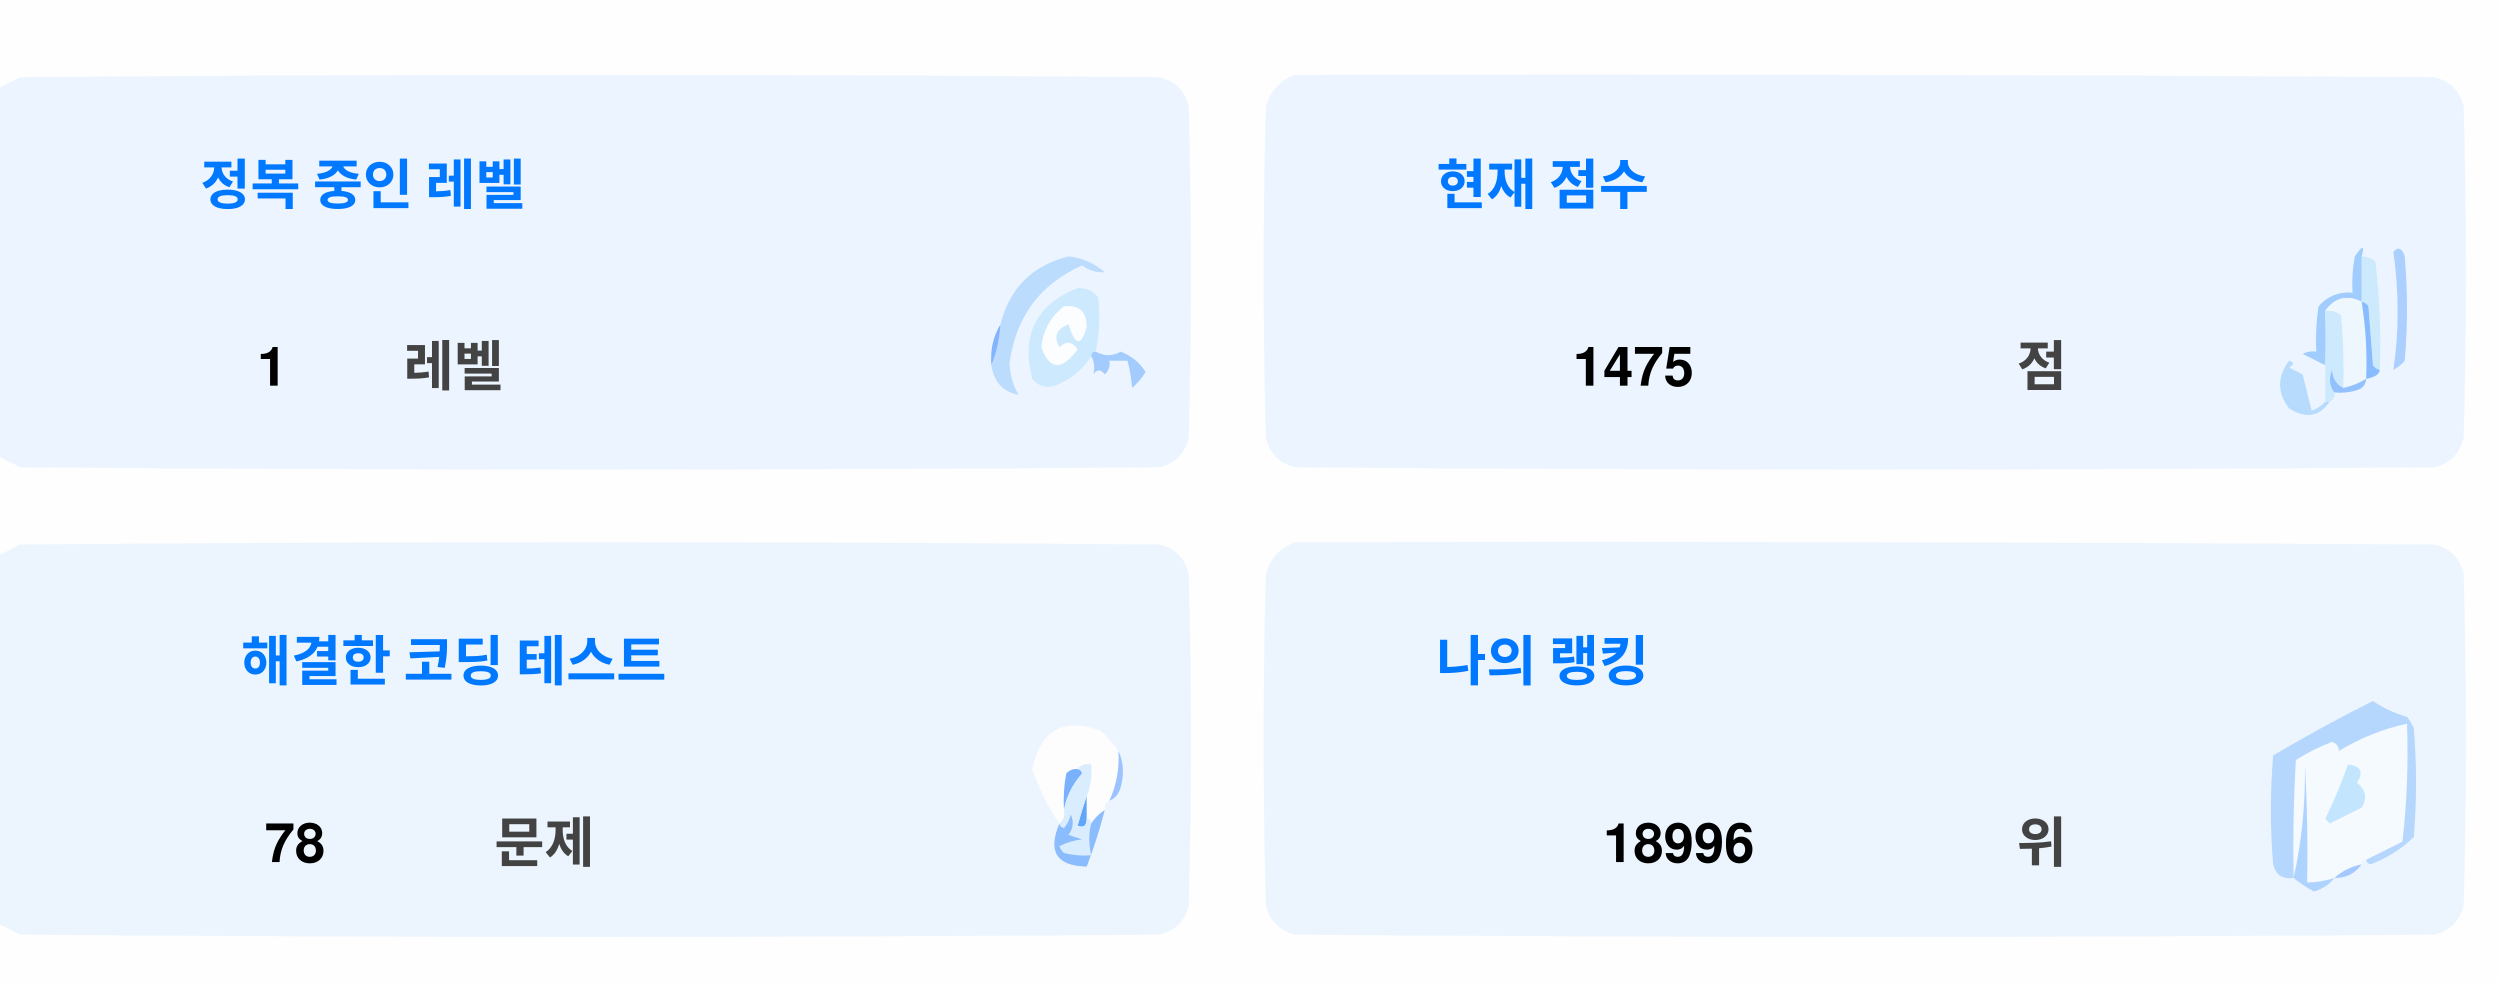
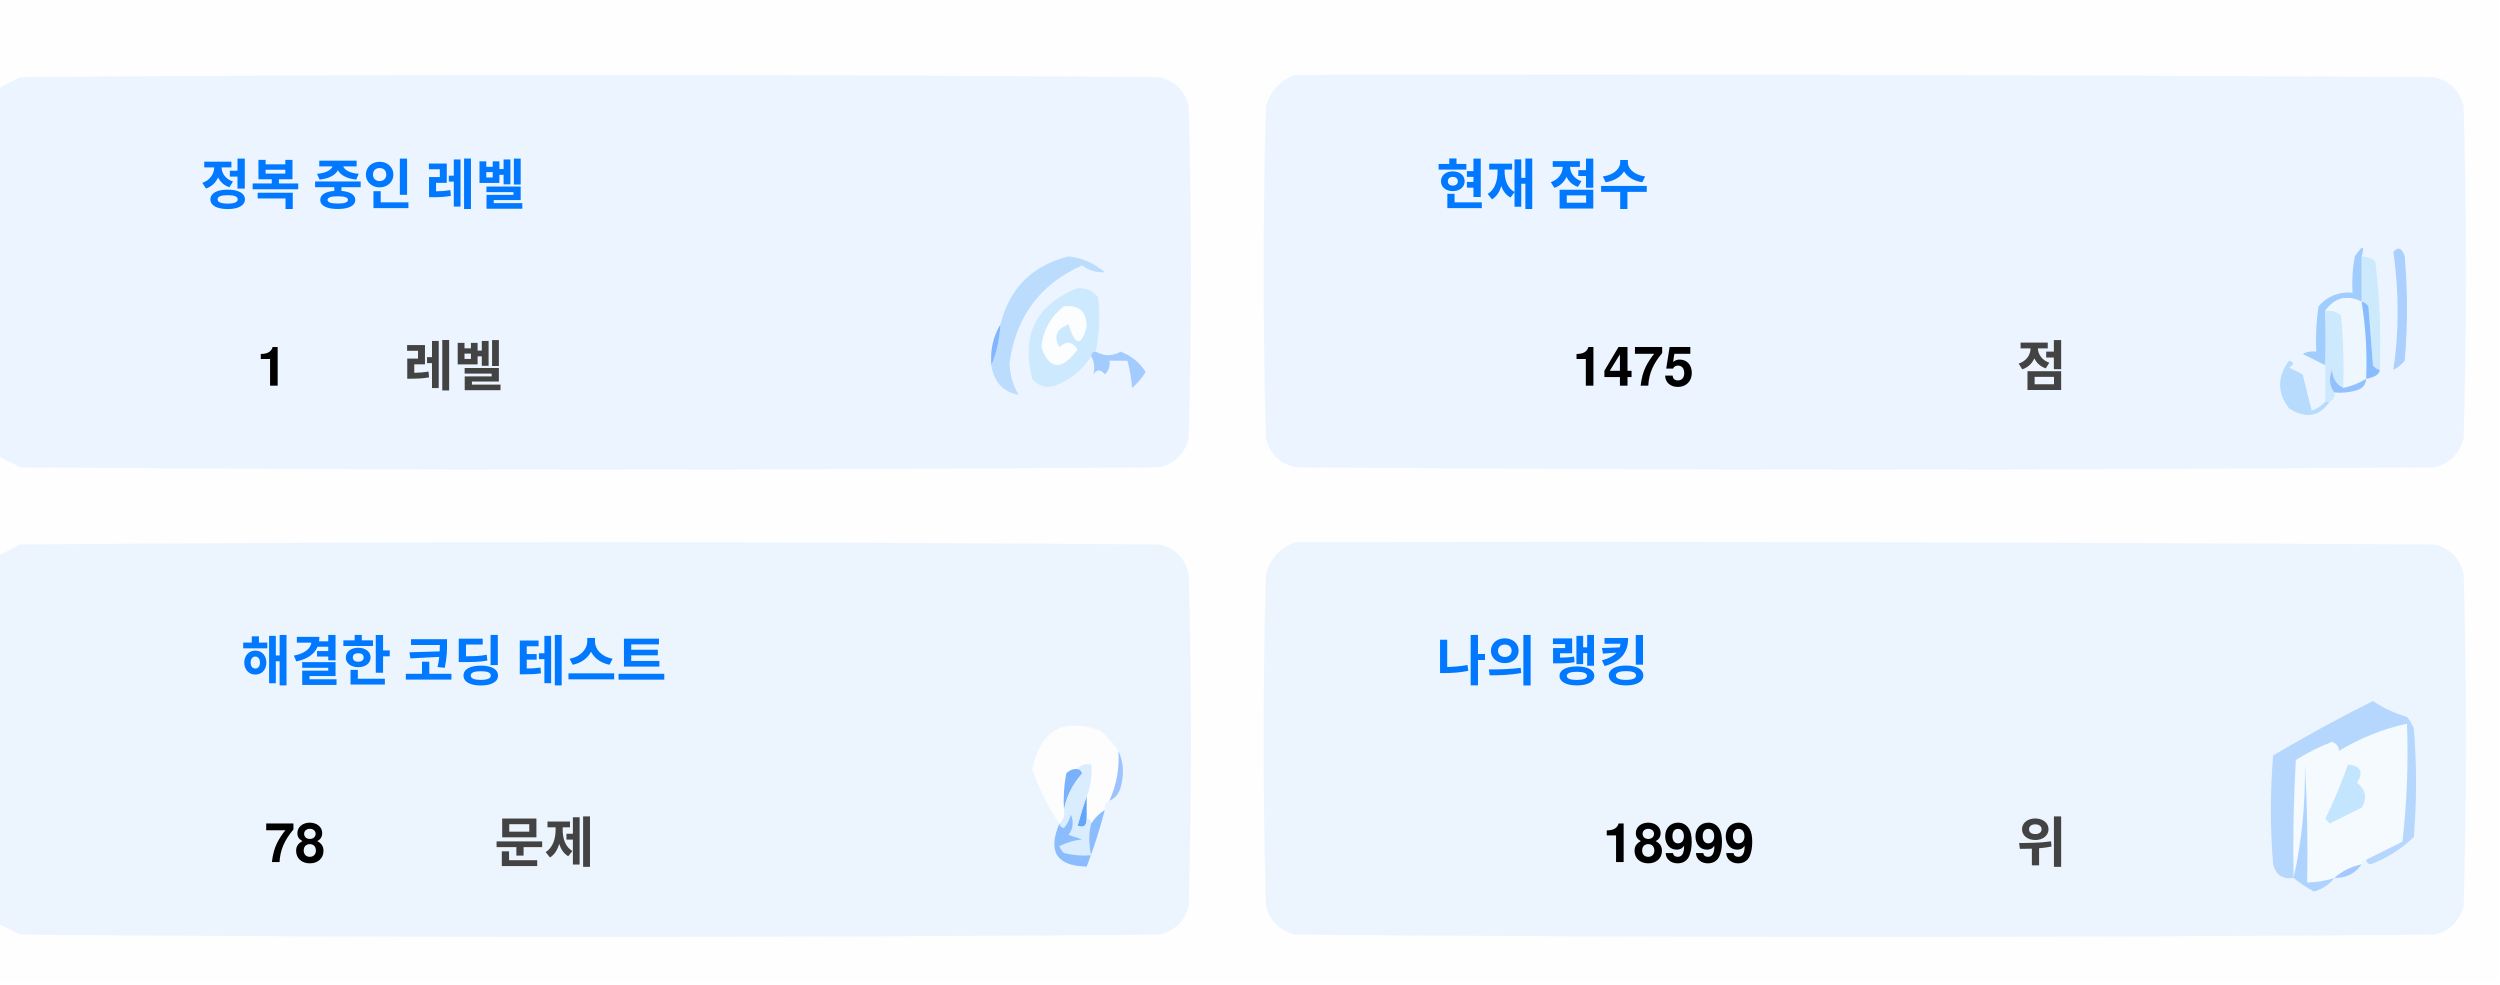
<svg xmlns="http://www.w3.org/2000/svg" version="1.1" width="551px" height="217px" style="shape-rendering:geometricPrecision; text-rendering:geometricPrecision; image-rendering:optimizeQuality; fill-rule:evenodd; clip-rule:evenodd">
  <style>.title {fill: #434343;font-size: 1rem;line-height: 1.5rem;font-weight: bold;font-family: -apple-system, BlinkMacSystemFont, Segoe UI, Helvetica, Arial, sans-serif, Apple Color Emoji, Segoe UI Emoji;}.desc {fill: #434343;font-size: 2.5rem;font-weight: bold;line-height: 1.5rem;font-family: -apple-system, BlinkMacSystemFont, Segoe UI, Helvetica, Arial, sans-serif, Apple Color Emoji, Segoe UI Emoji;}.desc-2 {fill: #434343;font-size: 1rem;font-weight: bold;line-height: 1.5rem;font-family: -apple-system, BlinkMacSystemFont, Segoe UI, Helvetica, Arial, sans-serif, Apple Color Emoji, Segoe UI Emoji;}.text, .desc {animation: twinkling 4s ease-in-out infinite;}@keyframes twinkling {40% { opacity: 1; }50% { opacity: 0.5; }60% { opacity: 1; }70% { opacity: 0.5; }80% { opacity: 1; }}</style>
  <g>
    <path style="opacity:1" fill="#fefefe" d="M -0.5,-0.5 C 183.167,-0.5 366.833,-0.5 550.5,-0.5C 550.5,71.833 550.5,144.167 550.5,216.5C 366.833,216.5 183.167,216.5 -0.5,216.5C -0.5,212.167 -0.5,207.833 -0.5,203.5C 1.14,204.32 2.807,205.153 4.5,206C 88.167,206.667 171.833,206.667 255.5,206C 259,205.167 261.167,203 262,199.5C 262.667,175.167 262.667,150.833 262,126.5C 261.167,123 259,120.833 255.5,120C 171.833,119.333 88.167,119.333 4.5,120C 2.807,120.847 1.14,121.68 -0.5,122.5C -0.5,115.167 -0.5,107.833 -0.5,100.5C 1.14,101.32 2.807,102.153 4.5,103C 88.167,103.667 171.833,103.667 255.5,103C 259,102.167 261.167,100 262,96.5C 262.667,72.167 262.667,47.833 262,23.5C 261.167,20 259,17.833 255.5,17C 171.833,16.333 88.167,16.333 4.5,17C 2.807,17.847 1.14,18.68 -0.5,19.5C -0.5,12.833 -0.5,6.167 -0.5,-0.5 Z" />
  </g>
  <g>
    <path style="opacity:1" fill="#ecf5ff" d="M -0.5,100.5 C -0.5,73.5 -0.5,46.5 -0.5,19.5C 1.14,18.68 2.807,17.847 4.5,17C 88.167,16.333 171.833,16.333 255.5,17C 259,17.833 261.167,20 262,23.5C 262.667,47.833 262.667,72.167 262,96.5C 261.167,100 259,102.167 255.5,103C 171.833,103.667 88.167,103.667 4.5,103C 2.807,102.153 1.14,101.32 -0.5,100.5 Z" />
  </g>
  <g>
    <path style="opacity:1" fill="#ecf5ff" d="M 285.5,16.5 C 369.167,16.333 452.834,16.5 536.5,17C 540,17.833 542.167,20 543,23.5C 543.667,47.833 543.667,72.167 543,96.5C 542.167,100 540,102.167 536.5,103C 452.833,103.667 369.167,103.667 285.5,103C 282,102.167 279.833,100 279,96.5C 278.333,72.167 278.333,47.833 279,23.5C 280.018,19.985 282.185,17.652 285.5,16.5 Z" />
  </g>
  <g>
    <path style="opacity:1" fill="#cdeafd" d="M 520.5,56.5 C 521.583,56.539 522.583,56.873 523.5,57.5C 524.498,65.472 524.831,73.472 524.5,81.5C 523.883,81.389 523.383,81.056 523,80.5C 522.667,76.167 522.333,71.833 522,67.5C 521.617,66.944 521.117,66.611 520.5,66.5C 520.5,63.167 520.5,59.833 520.5,56.5 Z" />
  </g>
  <g>
    <path style="opacity:1" fill="#abcfff" d="M 527.5,55.5 C 528.566,54.308 529.399,54.641 530,56.5C 530.667,64.167 530.667,71.833 530,79.5C 529.311,80.357 528.478,81.023 527.5,81.5C 528.758,73.08 528.758,64.414 527.5,55.5 Z" />
  </g>
  <g>
    <path style="opacity:1" fill="#bbdcfd" d="M 218.5,80.5 C 219.657,77.727 220.324,74.727 220.5,71.5C 222.49,63.51 227.49,58.51 235.5,56.5C 238.528,56.847 241.194,58.014 243.5,60C 241.744,60.141 240.078,59.641 238.5,58.5C 229.247,62.607 223.914,69.773 222.5,80C 222.565,82.526 223.232,84.859 224.5,87C 221.07,86.397 219.07,84.231 218.5,80.5 Z" />
  </g>
  <g>
    <path style="opacity:1" fill="#cde9fd" d="M 241.5,77.5 C 240.833,77.5 240.5,77.833 240.5,78.5C 238.628,81.529 235.961,83.695 232.5,85C 230.536,85.624 228.869,85.124 227.5,83.5C 225.021,73.791 228.354,67.124 237.5,63.5C 239.374,63.39 240.874,64.056 242,65.5C 242.497,69.524 242.331,73.524 241.5,77.5 Z" />
  </g>
  <g>
    <path style="opacity:1" fill="#fcfdfe" d="M 234.5,67.5 C 237.826,67.162 239.493,68.662 239.5,72C 238.334,76.434 237,76.267 235.5,71.5C 232.832,72.515 232.166,74.182 233.5,76.5C 235.017,75.089 236.351,75.256 237.5,77C 234.006,81.771 231.34,81.605 229.5,76.5C 229.904,72.771 231.571,69.771 234.5,67.5 Z" />
  </g>
  <g>
    <path style="opacity:1" fill="#a1ccfe" d="M 520.5,56.5 C 520.5,59.833 520.5,63.167 520.5,66.5C 517.238,64.922 514.572,65.589 512.5,68.5C 512.617,72.81 512.617,76.81 512.5,80.5C 510.86,79.68 509.193,78.847 507.5,78C 508.448,77.517 509.448,77.35 510.5,77.5C 510.335,74.15 510.502,70.817 511,67.5C 512.995,65.253 515.495,64.253 518.5,64.5C 518.336,61.813 518.503,59.146 519,56.5C 520.731,53.969 521.231,53.969 520.5,56.5 Z" />
  </g>
  <g>
    <path style="opacity:1" fill="#cde9fd" d="M 512.5,68.5 C 513.822,68.33 514.989,68.663 516,69.5C 516.499,74.823 516.666,80.156 516.5,85.5C 514.955,84.77 514.122,83.437 514,81.5C 513.22,83.387 513.387,85.054 514.5,86.5C 514.672,87.492 514.338,88.158 513.5,88.5C 513.167,88.5 512.833,88.5 512.5,88.5C 512.5,85.833 512.5,83.167 512.5,80.5C 512.617,76.81 512.617,72.81 512.5,68.5 Z" />
  </g>
  <g>
    <path style="opacity:1" fill="#eef6fe" d="M 520.5,66.5 C 521.407,72.106 521.74,77.773 521.5,83.5C 519.95,84.441 518.284,85.108 516.5,85.5C 516.666,80.156 516.499,74.823 516,69.5C 514.989,68.663 513.822,68.33 512.5,68.5C 514.572,65.589 517.238,64.922 520.5,66.5 Z" />
  </g>
  <g>
    <path style="opacity:1" fill="#88bcff" d="M 520.5,66.5 C 521.117,66.611 521.617,66.944 522,67.5C 522.333,71.833 522.667,76.167 523,80.5C 523.383,81.056 523.883,81.389 524.5,81.5C 524.445,82.469 523.445,83.136 521.5,83.5C 521.74,77.773 521.407,72.106 520.5,66.5 Z" />
  </g>
  <g>
    <path style="opacity:1" fill="#82b5fe" d="M 220.5,71.5 C 220.324,74.727 219.657,77.727 218.5,80.5C 218.215,77.171 218.882,74.171 220.5,71.5 Z" />
  </g>
  <g>
    <path style="opacity:1" fill="#a3cbfe" d="M 240.5,78.5 C 240.5,77.833 240.833,77.5 241.5,77.5C 243.391,78.536 245.224,78.536 247,77.5C 249.391,78.429 251.225,79.929 252.5,82C 251.681,83.319 250.681,84.486 249.5,85.5C 249.409,83.777 249.075,81.777 248.5,79.5C 247.167,79.5 245.833,79.5 244.5,79.5C 244.719,80.675 244.386,81.675 243.5,82.5C 242.575,81.359 241.741,81.359 241,82.5C 241.331,80.981 241.164,79.648 240.5,78.5 Z" />
  </g>
  <g>
    <path style="opacity:1" fill="#b7dbfd" d="M 512.5,88.5 C 512.833,88.5 513.167,88.5 513.5,88.5C 511.199,91.857 508.199,92.357 504.5,90C 501.872,86.535 501.872,83.035 504.5,79.5C 505.696,79.846 505.696,80.346 504.5,81C 505.5,81.5 506.5,82 507.5,82.5C 508.167,85.167 508.833,87.833 509.5,90.5C 510.739,90.058 511.739,89.391 512.5,88.5 Z" />
  </g>
  <g>
    <path style="opacity:1" fill="#92c1fe" d="M 516.5,85.5 C 518.284,85.108 519.95,84.441 521.5,83.5C 521.423,84.75 520.756,85.583 519.5,86C 517.866,86.493 516.199,86.66 514.5,86.5C 513.387,85.054 513.22,83.387 514,81.5C 514.122,83.437 514.955,84.77 516.5,85.5 Z" />
  </g>
  <g>
    <path style="opacity:1" fill="#ecf5fe" d="M -0.5,203.5 C -0.5,176.5 -0.5,149.5 -0.5,122.5C 1.14,121.68 2.807,120.847 4.5,120C 88.167,119.333 171.833,119.333 255.5,120C 259,120.833 261.167,123 262,126.5C 262.667,150.833 262.667,175.167 262,199.5C 261.167,203 259,205.167 255.5,206C 171.833,206.667 88.167,206.667 4.5,206C 2.807,205.153 1.14,204.32 -0.5,203.5 Z" />
  </g>
  <g>
    <path style="opacity:1" fill="#ecf5fe" d="M 285.5,119.5 C 369.167,119.333 452.834,119.5 536.5,120C 540,120.833 542.167,123 543,126.5C 543.667,150.833 543.667,175.167 543,199.5C 542.167,203 540,205.167 536.5,206C 452.833,206.667 369.167,206.667 285.5,206C 282,205.167 279.833,203 279,199.5C 278.333,175.167 278.333,150.833 279,126.5C 280.018,122.985 282.185,120.652 285.5,119.5 Z" />
  </g>
  <g>
    <path style="opacity:1" fill="#fdfdfe" d="M 246.5,165.5 C 246.758,169.367 246.092,173.034 244.5,176.5C 243.662,176.842 243.328,177.508 243.5,178.5C 242.272,179.306 241.272,180.306 240.5,181.5C 240.5,180.833 240.167,180.5 239.5,180.5C 239.5,178.833 239.5,177.167 239.5,175.5C 240.369,173.283 240.702,170.95 240.5,168.5C 239.209,168.263 238.209,168.596 237.5,169.5C 236.504,169.414 235.671,169.748 235,170.5C 234.503,173.146 234.336,175.813 234.5,178.5C 234.737,179.791 234.404,180.791 233.5,181.5C 230.986,177.806 228.986,173.806 227.5,169.5C 229.309,160.957 234.309,158.124 242.5,161C 244.07,162.397 245.404,163.897 246.5,165.5 Z" />
  </g>
  <g>
    <path style="opacity:1" fill="#f5faff" d="M 521.5,189.5 C 520.833,189.5 520.5,189.833 520.5,190.5C 518.181,190.992 516.181,191.992 514.5,193.5C 512.565,194.15 510.565,194.483 508.5,194.5C 508.666,185.827 508.5,177.16 508,168.5C 508.141,177.227 507.308,185.56 505.5,193.5C 505.334,184.827 505.5,176.16 506,167.5C 508.527,165.903 511.194,164.57 514,163.5C 515.011,163.892 515.511,164.559 515.5,165.5C 520.21,162.641 525.21,160.641 530.5,159.5C 530.831,168.192 530.498,176.859 529.5,185.5C 526.807,186.847 524.14,188.18 521.5,189.5 Z" />
  </g>
  <g>
    <path style="opacity:1" fill="#b6d7fd" d="M 521.5,189.5 C 524.14,188.18 526.807,186.847 529.5,185.5C 530.498,176.859 530.831,168.192 530.5,159.5C 525.21,160.641 520.21,162.641 515.5,165.5C 515.511,164.559 515.011,163.892 514,163.5C 511.194,164.57 508.527,165.903 506,167.5C 505.5,176.16 505.334,184.827 505.5,193.5C 503.089,193.863 501.589,192.863 501,190.5C 500.333,182.5 500.333,174.5 501,166.5C 508.173,162.246 515.507,158.246 523,154.5C 525.304,156.068 527.804,157.235 530.5,158C 531.126,158.75 531.626,159.584 532,160.5C 532.667,168.5 532.667,176.5 532,184.5C 529.292,187.111 526.125,189.111 522.5,190.5C 521.893,190.376 521.56,190.043 521.5,189.5 Z" />
  </g>
  <g>
    <path style="opacity:1" fill="#c3e5fe" d="M 517.5,168.5 C 520.317,168.801 520.984,170.134 519.5,172.5C 521.439,174.122 521.772,175.956 520.5,178C 518.167,179.167 515.833,180.333 513.5,181.5C 513.167,181.167 512.833,180.833 512.5,180.5C 514.414,176.515 516.081,172.515 517.5,168.5 Z" />
  </g>
  <g>
    <path style="opacity:1" fill="#7ab1fc" d="M 237.5,169.5 C 238.043,169.56 238.376,169.893 238.5,170.5C 236.395,172.836 235.062,175.503 234.5,178.5C 234.336,175.813 234.503,173.146 235,170.5C 235.671,169.748 236.504,169.414 237.5,169.5 Z" />
  </g>
  <g>
    <path style="opacity:1" fill="#afd3ff" d="M 514.5,193.5 C 513.378,194.947 511.878,195.947 510,196.5C 508.348,195.601 506.848,194.601 505.5,193.5C 507.308,185.56 508.141,177.227 508,168.5C 508.5,177.16 508.666,185.827 508.5,194.5C 510.565,194.483 512.565,194.15 514.5,193.5 Z" />
  </g>
  <g>
    <path style="opacity:1" fill="#9cc3fd" d="M 246.5,165.5 C 247.634,167.966 247.801,170.633 247,173.5C 246.623,174.942 245.79,175.942 244.5,176.5C 246.092,173.034 246.758,169.367 246.5,165.5 Z" />
  </g>
  <g>
    <path style="opacity:1" fill="#62a6fc" d="M 239.5,175.5 C 239.5,177.167 239.5,178.833 239.5,180.5C 239.483,182.028 238.816,182.528 237.5,182C 238.117,179.723 238.784,177.556 239.5,175.5 Z" />
  </g>
  <g>
    <path style="opacity:1" fill="#daedfe" d="M 237.5,169.5 C 238.209,168.596 239.209,168.263 240.5,168.5C 240.702,170.95 240.369,173.283 239.5,175.5C 238.784,177.556 238.117,179.723 237.5,182C 238.816,182.528 239.483,182.028 239.5,180.5C 240.167,180.5 240.5,180.833 240.5,181.5C 239.918,183.669 239.918,186.002 240.5,188.5C 238.473,188.662 236.473,188.495 234.5,188C 234.043,187.586 233.709,187.086 233.5,186.5C 235.078,185.702 236.744,185.202 238.5,185C 237.5,184.667 236.5,184.333 235.5,184C 236.554,182.612 236.72,181.112 236,179.5C 235.751,180.624 235.251,181.624 234.5,182.5C 233.893,182.376 233.56,182.043 233.5,181.5C 234.404,180.791 234.737,179.791 234.5,178.5C 235.062,175.503 236.395,172.836 238.5,170.5C 238.376,169.893 238.043,169.56 237.5,169.5 Z" />
  </g>
  <g>
    <path style="opacity:1" fill="#8bbcfd" d="M 243.5,178.5 C 242.395,182.803 241.062,186.969 239.5,191C 232.857,190.847 230.857,187.68 233.5,181.5C 233.56,182.043 233.893,182.376 234.5,182.5C 235.251,181.624 235.751,180.624 236,179.5C 236.72,181.112 236.554,182.612 235.5,184C 236.5,184.333 237.5,184.667 238.5,185C 236.744,185.202 235.078,185.702 233.5,186.5C 233.709,187.086 234.043,187.586 234.5,188C 236.473,188.495 238.473,188.662 240.5,188.5C 239.918,186.002 239.918,183.669 240.5,181.5C 241.272,180.306 242.272,179.306 243.5,178.5 Z" />
  </g>
  <g>
    <path style="opacity:1" fill="#a4c8ff" d="M 520.5,190.5 C 519.089,192.539 517.089,193.539 514.5,193.5C 516.181,191.992 518.181,190.992 520.5,190.5 Z" />
  </g>
  <text text-anchor="middle" x="80" y="45" class="title" style="fill:#0078ff;" stroke="#none" stroke-width="1">정복 중인 레벨</text>
  <text text-anchor="middle" x="60" y="85" class="desc" style="fill:#000000;" stroke="#none" stroke-width="1">1</text>
  <text text-anchor="middle" x="100" y="85" class="desc-2" style="fill:#434343;" stroke="#none" stroke-width="1">레벨</text>
  <text text-anchor="middle" x="340" y="45" class="title" style="fill:#0078ff;" stroke="#none" stroke-width="1">현재 점수</text>
  <text text-anchor="middle" x="360" y="85" class="desc" style="fill:#000000;" stroke="#none" stroke-width="1">1475</text>
  <text text-anchor="middle" x="450" y="85" class="desc-2" style="fill:#434343;" stroke="#none" stroke-width="1">점</text>
  <text text-anchor="middle" x="100" y="150" class="title" style="fill:#0078ff;" stroke="#none" stroke-width="1">해결한 코딩 테스트</text>
  <text text-anchor="middle" x="65" y="190" class="desc" style="fill:#000000;" stroke="#none" stroke-width="1">78</text>
  <text text-anchor="middle" x="120" y="190" class="desc-2" style="fill:#434343;" stroke="#none" stroke-width="1">문제</text>
  <text text-anchor="middle" x="340" y="150" class="title" style="fill:#0078ff;" stroke="#none" stroke-width="1">나의 랭킹</text>
-   <text text-anchor="middle" x="370" y="190" class="desc" style="fill:#000000;" stroke="#none" stroke-width="1">18996</text>
+   <text text-anchor="middle" x="370" y="190" class="desc" style="fill:#000000;" stroke="#none" stroke-width="1">18999</text>
  <text text-anchor="middle" x="450" y="190" class="desc-2" style="fill:#434343;" stroke="#none" stroke-width="1">위</text>
</svg>
